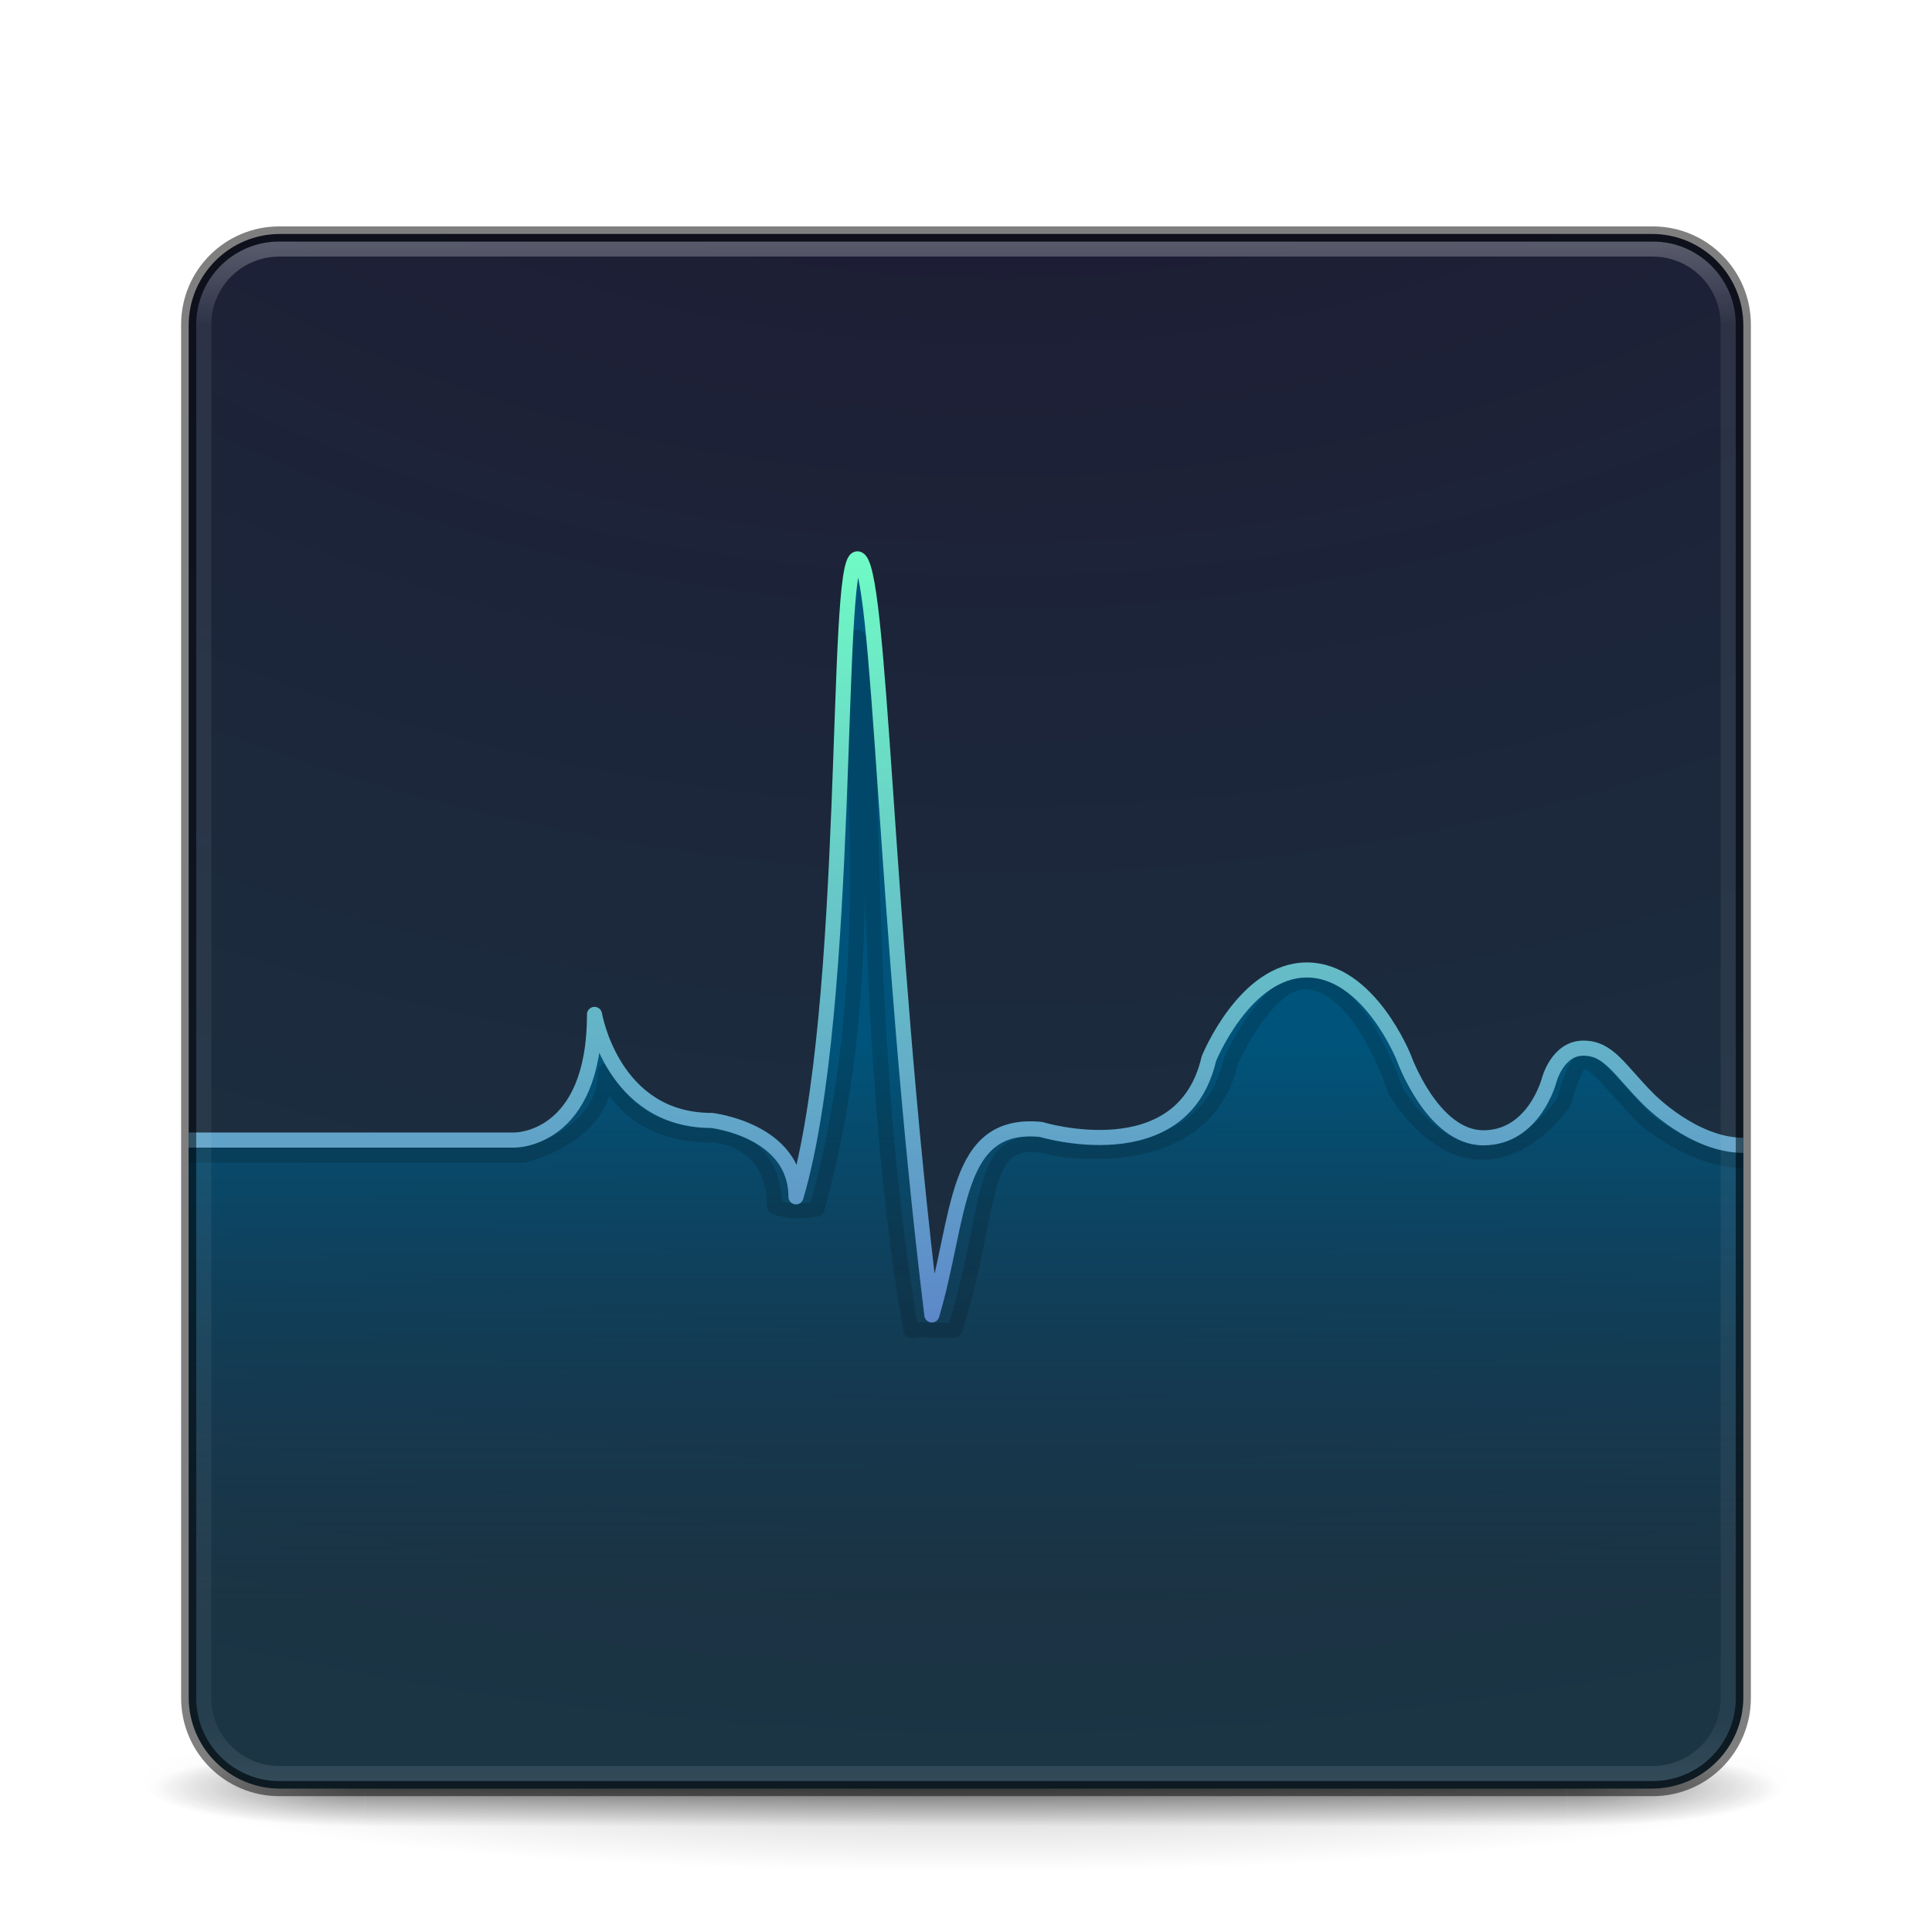
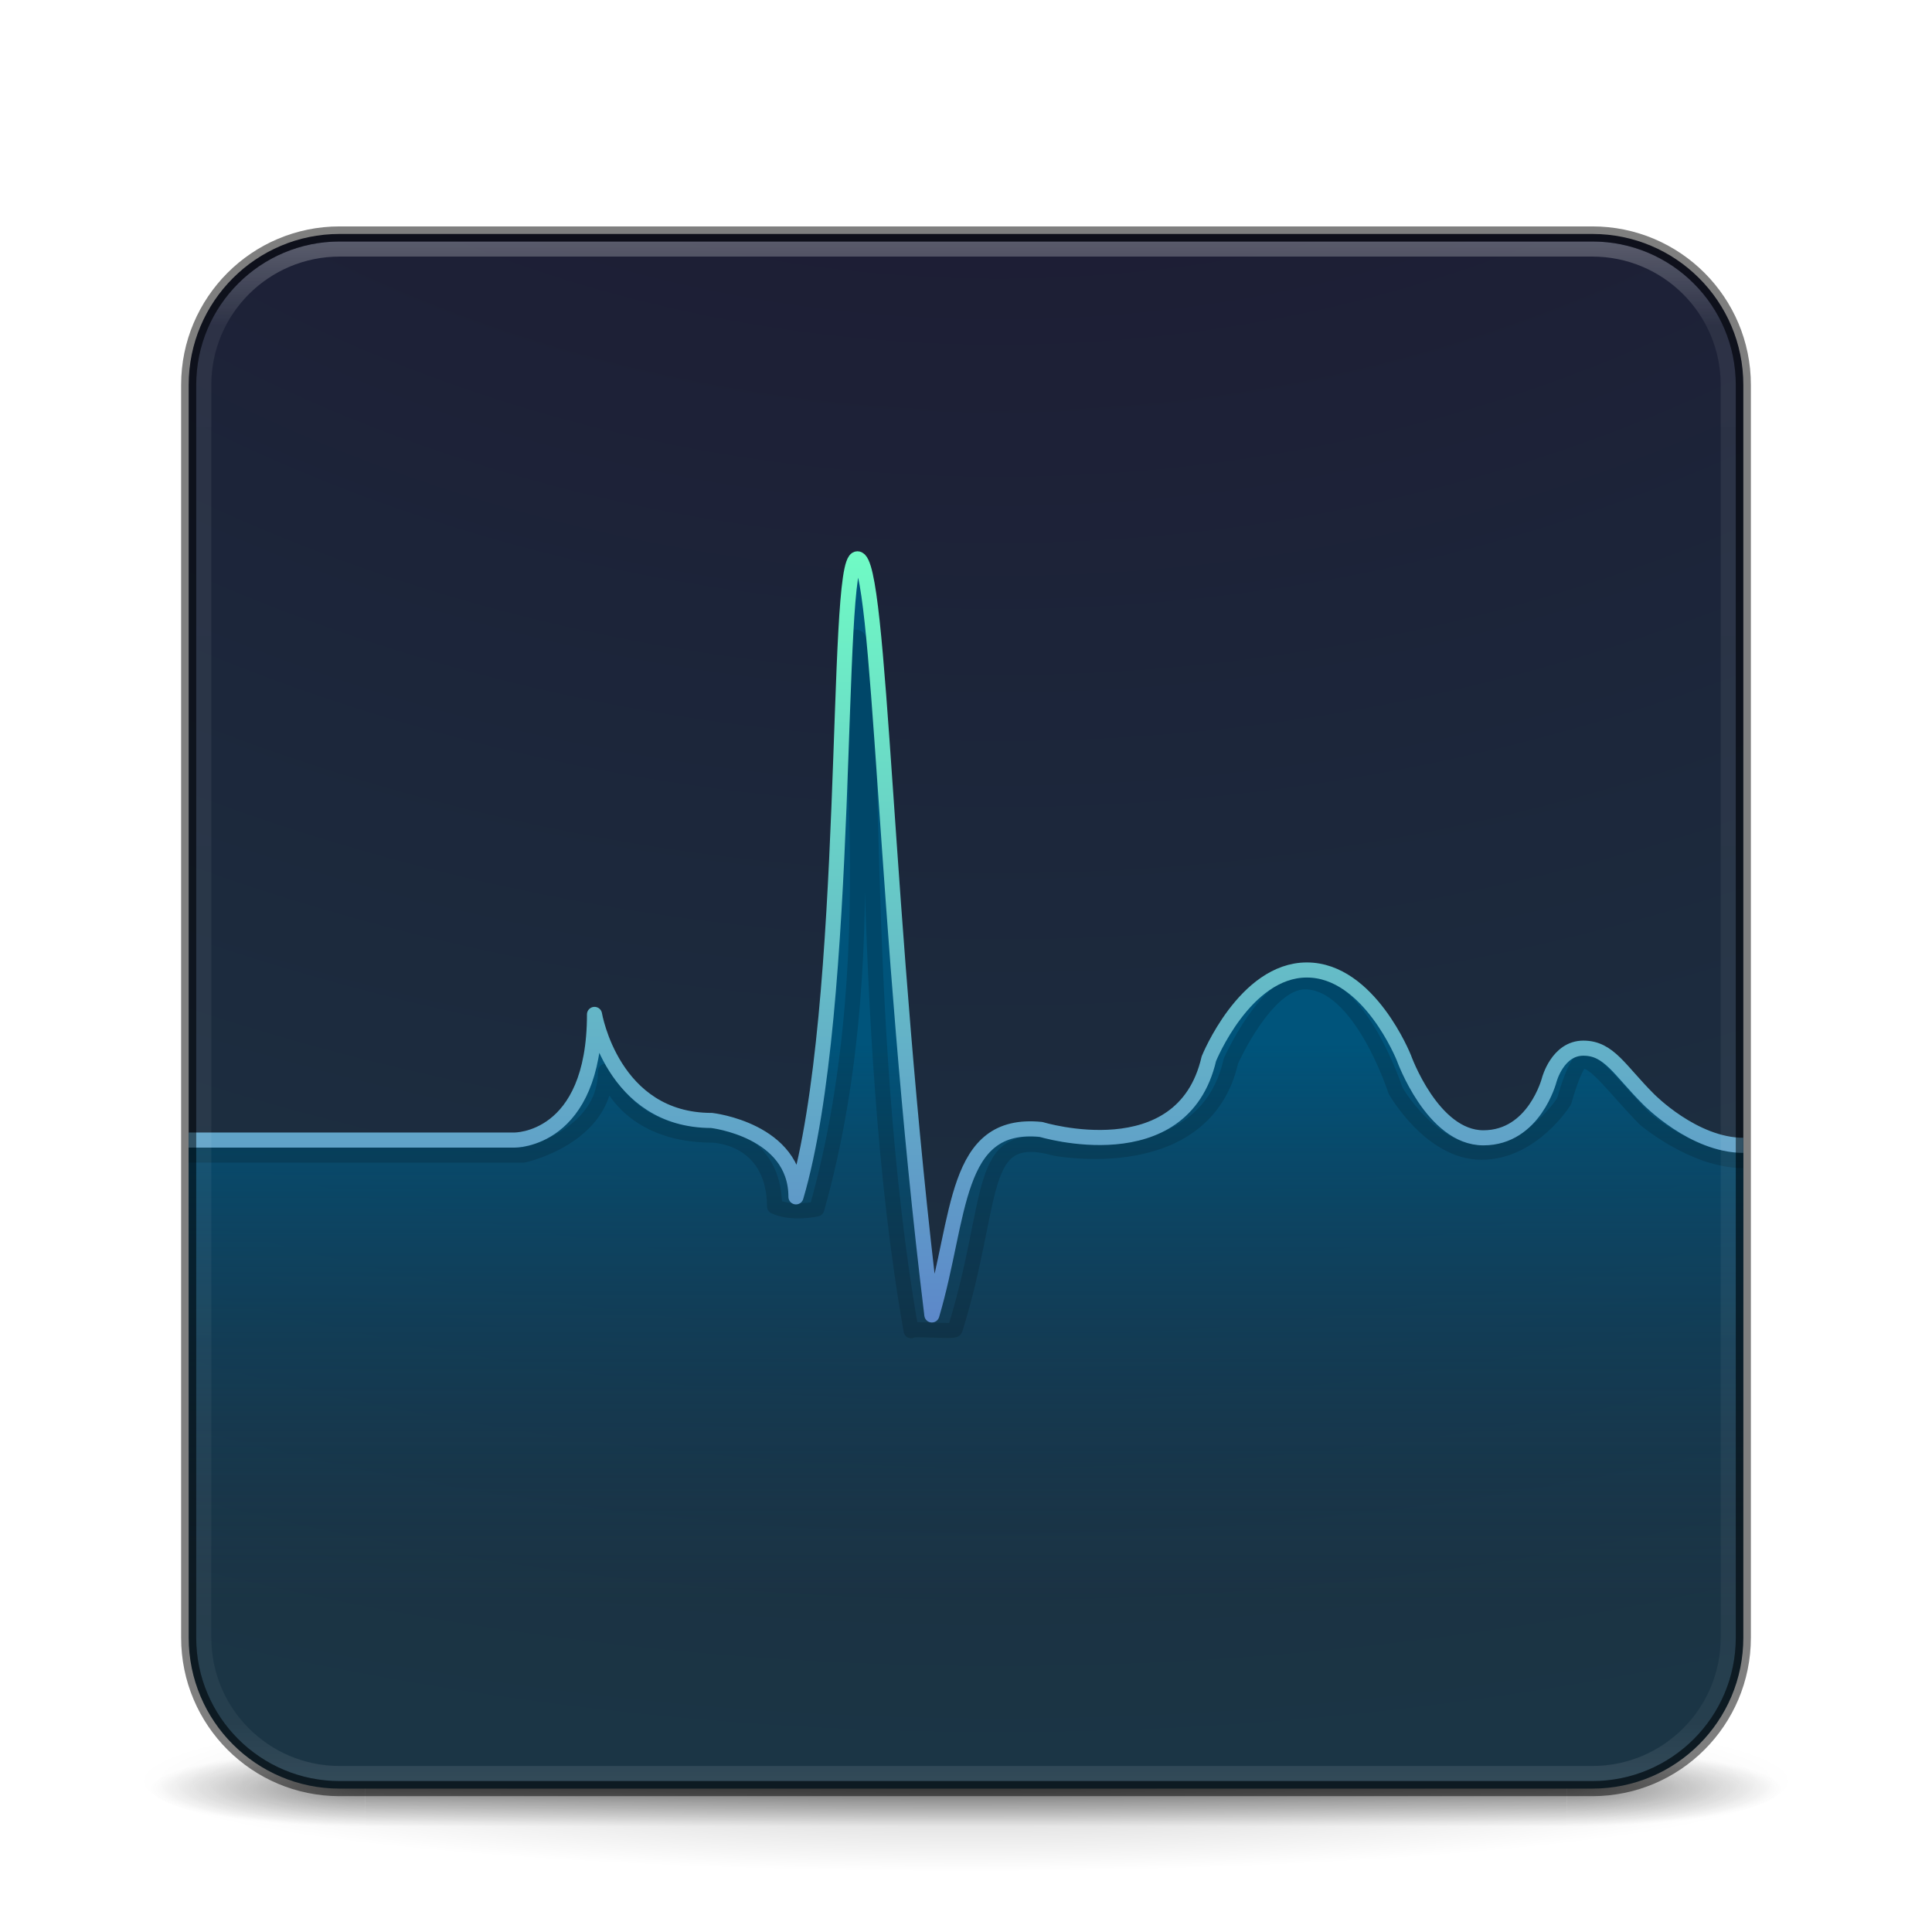
<svg xmlns="http://www.w3.org/2000/svg" xmlns:xlink="http://www.w3.org/1999/xlink" version="1.1" width="128" height="128" id="svg4379">
  <defs id="defs4381">
    <linearGradient x1="24" y1="5" x2="24" y2="43" id="linearGradient3159" xlink:href="#linearGradient3924-776" gradientUnits="userSpaceOnUse" gradientTransform="matrix(2.72973,0,0,2.72973,-1.513512,1.486514)" />
    <linearGradient id="linearGradient3924-776">
      <stop id="stop3124" style="stop-color:#ffffff;stop-opacity:1" offset="0" />
      <stop id="stop3126" style="stop-color:#ffffff;stop-opacity:0.235" offset="0.063" />
      <stop id="stop3128" style="stop-color:#ffffff;stop-opacity:0.157" offset="0.951" />
      <stop id="stop3130" style="stop-color:#ffffff;stop-opacity:0.392" offset="1" />
    </linearGradient>
    <radialGradient cx="4.993" cy="43.5" r="2.5" fx="4.993" fy="43.5" id="radialGradient2455-1" xlink:href="#linearGradient3688-166-749-5" gradientUnits="userSpaceOnUse" gradientTransform="matrix(2.003784,0,0,1.4,27.98813,-17.4)" />
    <linearGradient id="linearGradient3688-166-749-5">
      <stop id="stop2883-0" style="stop-color:#181818;stop-opacity:1" offset="0" />
      <stop id="stop2885-5" style="stop-color:#181818;stop-opacity:0" offset="1" />
    </linearGradient>
    <radialGradient cx="4.993" cy="43.5" r="2.5" fx="4.993" fy="43.5" id="radialGradient2457-5" xlink:href="#linearGradient3688-464-309-8" gradientUnits="userSpaceOnUse" gradientTransform="matrix(2.003784,0,0,1.4,-20.01187,-104.4)" />
    <linearGradient id="linearGradient3688-464-309-8">
      <stop id="stop2889-9" style="stop-color:#181818;stop-opacity:1" offset="0" />
      <stop id="stop2891-4" style="stop-color:#181818;stop-opacity:0" offset="1" />
    </linearGradient>
    <linearGradient x1="25.058" y1="47.028" x2="25.058" y2="39.999" id="linearGradient2459-7" xlink:href="#linearGradient3702-501-757-0" gradientUnits="userSpaceOnUse" />
    <linearGradient id="linearGradient3702-501-757-0">
      <stop id="stop2895-0" style="stop-color:#181818;stop-opacity:0" offset="0" />
      <stop id="stop2897-2" style="stop-color:#181818;stop-opacity:1" offset="0.5" />
      <stop id="stop2899-6" style="stop-color:#181818;stop-opacity:0" offset="1" />
    </linearGradient>
    <linearGradient id="linearGradient3811">
      <stop id="stop3813" style="stop-color:#000000;stop-opacity:1" offset="0" />
      <stop id="stop3815" style="stop-color:#000000;stop-opacity:0" offset="1" />
    </linearGradient>
    <radialGradient cx="-4.029" cy="93.468" r="35.338" fx="-4.029" fy="93.468" id="radialGradient4377" xlink:href="#linearGradient3811" gradientUnits="userSpaceOnUse" gradientTransform="matrix(1.556392,0,0,0.1697883,70.27036,102.1303)" />
    <linearGradient gradientTransform="matrix(2.067754,0,0,1.872727,3.195109,7.527929)" gradientUnits="userSpaceOnUse" y2="15.25" x2="29.625" y1="43.125" x1="29.625" id="linearGradient4227" xlink:href="#linearGradient4221" />
    <linearGradient id="linearGradient4221">
      <stop id="stop4223" offset="0" style="stop-color:#5c86c9;stop-opacity:1" />
      <stop id="stop4225" offset="1" style="stop-color:#70fcc5;stop-opacity:1" />
    </linearGradient>
    <linearGradient gradientUnits="userSpaceOnUse" y2="53.18" x2="29" y1="33.133" x1="29" id="linearGradient4324" xlink:href="#linearGradient4318" gradientTransform="matrix(1.872727,0,0,1.872727,4.072731,7.07273)" />
    <linearGradient id="linearGradient4318">
      <stop id="stop4320" offset="0" style="stop-color:#00547b;stop-opacity:1" />
      <stop id="stop4322" offset="1" style="stop-color:#11415b;stop-opacity:0" />
    </linearGradient>
    <radialGradient xlink:href="#linearGradient2867-449-88-871-390-598-476-591-434-148-57-177-8-3-3-6-4-8-8-8-5-3" id="radialGradient4147" gradientUnits="userSpaceOnUse" gradientTransform="matrix(0,12.32387,-15.12977,0,216.8436,-122.2157)" cx="6.73" cy="9.957" fx="6.2" fy="9.957" r="12.672" />
    <linearGradient id="linearGradient2867-449-88-871-390-598-476-591-434-148-57-177-8-3-3-6-4-8-8-8-5-3">
      <stop offset="0" style="stop-color:#1d1d34;stop-opacity:1" id="stop3750-1-0-7-6-6-1-3-9-3-6" />
      <stop id="stop4207" style="stop-color:#1d1d34;stop-opacity:1" offset="0.355" />
      <stop offset="1" style="stop-color:#1b3545;stop-opacity:1" id="stop3756-1-6-2-6-6-1-96-6-0-7" />
    </linearGradient>
  </defs>
  <path style="color:#000000;display:inline;overflow:visible;visibility:visible;opacity:0.2;fill:url(#radialGradient4377);fill-opacity:1;fill-rule:nonzero;stroke:none;stroke-width:1;marker:none;enable-background:accumulate" id="path3041" d="M 119,118 A 55,6 0 0 1 9,118 55,6 0 1 1 119,118 Z" />
  <g transform="matrix(2.842105,0,0,0.7142857,-4.210527,87.42857)" id="g3712" style="opacity:0.5">
    <rect width="5" height="7" x="38" y="40" id="rect2801" style="fill:url(#radialGradient2455-1);fill-opacity:1;stroke:none" />
    <rect width="5" height="7" x="-10" y="-47" transform="scale(-1,-1)" id="rect3696" style="fill:url(#radialGradient2457-5);fill-opacity:1;stroke:none" />
    <rect width="28" height="7" x="10" y="40" id="rect3700" style="fill:url(#linearGradient2459-7);fill-opacity:1;stroke:none" />
  </g>
-   <rect style="color:#000000;display:inline;overflow:visible;visibility:visible;fill:url(#radialGradient4147);fill-opacity:1;fill-rule:nonzero;stroke:none;stroke-width:1;marker:none;enable-background:accumulate;clip-rule:nonzero;opacity:1;isolation:auto;mix-blend-mode:normal;color-interpolation:sRGB;color-interpolation-filters:linearRGB;solid-color:#000000;solid-opacity:1;stroke-linecap:butt;stroke-linejoin:miter;stroke-miterlimit:4;stroke-dasharray:none;stroke-dashoffset:0;stroke-opacity:1;filter-blend-mode:normal;filter-gaussianBlur-deviation:0;color-rendering:auto;image-rendering:auto;shape-rendering:auto;text-rendering:auto" id="rect5505-21-3" y="15.5" x="12.5" ry="6.055" rx="6.055" height="103" width="103" />
+   <rect style="color:#000000;clip-rule:nonzero;display:inline;overflow:visible;visibility:visible;opacity:1;isolation:auto;mix-blend-mode:normal;color-interpolation:sRGB;color-interpolation-filters:linearRGB;solid-color:#000000;solid-opacity:1;fill:url(#radialGradient4147);fill-opacity:1;fill-rule:nonzero;stroke:none;stroke-width:1;stroke-linecap:butt;stroke-linejoin:miter;stroke-miterlimit:4;stroke-dasharray:none;stroke-dashoffset:0;stroke-opacity:1;marker:none;color-rendering:auto;image-rendering:auto;shape-rendering:auto;text-rendering:auto;enable-background:accumulate" id="rect5505-21-3" y="15.5" x="12.5" ry="10" rx="10" height="103" width="103" />
  <path id="path4213-2" d="m 56.805,37.022 c -1.546,0 -0.354,29.712 -4.071,42.275 0,-4.429 -5.589,-5.062 -5.589,-5.062 -6.579,0 -7.758,-7.026 -7.758,-7.026 0,8.413 -5.304,8.321 -5.304,8.321 l -21.584,0 0,37.352 c 0,3.112 2.506,5.618 5.618,5.618 l 91.764,0 c 3.112,0 5.618,-2.506 5.618,-5.618 l 0,-37.001 c -3.295,0 -6.269,-3.043 -6.269,-3.043 -1.939,-1.931 -2.615,-3.394 -4.327,-3.394 -1.712,0 -2.264,2.107 -2.264,2.107 0,0 -0.984,3.833 -4.36,3.833 -3.376,0 -5.267,-5.296 -5.267,-5.296 0,0 -2.311,-5.823 -6.43,-5.823 -4.119,0 -6.492,5.882 -6.492,5.882 -1.745,7.549 -11.116,4.682 -11.116,4.682 -5.816,-0.585 -5.303,5.76 -7.235,12.29 C 58.573,61.192 58.351,37.022 56.805,37.022 Z" style="fill:url(#linearGradient4324);fill-opacity:1;fill-rule:evenodd;stroke:none;stroke-width:1;stroke-linecap:butt;stroke-linejoin:round;stroke-miterlimit:4;stroke-dasharray:none;stroke-opacity:1" />
  <path style="opacity:0.15;fill:none;fill-rule:evenodd;stroke:#000000;stroke-width:1;stroke-linecap:butt;stroke-linejoin:round;stroke-miterlimit:4;stroke-dasharray:none;stroke-opacity:1" d="m 12.5,76.529 22.183,0 c 0,0 5.435,-1.178 5.435,-5.553 0,0 1.136,4.23 7.114,4.23 0,0 4.044,0.077 4.087,4.723 1.136,0.541 2.794,0.167 2.794,0.167 5.119,-18.053 1.107,-37.7 2.608,-37.874 1.535,-0.178 -6.68e-4,25.366 3.644,45.945 0.055,-0.189 2.85,0.102 2.909,-0.084 2.706,-8.674 1.34,-13.46 6.647,-12.006 0,0 9.885,1.917 11.629,-5.779 0,0 2.332,-5.251 4.906,-5.251 3.69,0 6,7.205 6,7.205 0,0 2.319,4.086 5.696,4.086 3.376,0 5.478,-3.382 5.478,-3.382 0,0 0.721,-2.673 1.231,-2.673 0.897,0 2.176,1.885 4.115,3.854 0,0 3.23,2.752 6.525,2.752" id="path4213-9" />
  <path id="path4213" d="m 12.5,75.531 21.582,0 c 0,0 5.306,0.089 5.306,-8.324 0,0 1.179,7.026 7.758,7.026 0,0 5.589,0.633 5.589,5.062 3.717,-12.564 2.525,-42.272 4.071,-42.272 1.546,0 1.765,24.17 4.932,50.095 1.932,-6.53 1.422,-12.875 7.237,-12.29 0,0 9.37,2.868 11.114,-4.682 0,0 2.375,-5.882 6.494,-5.882 4.119,0 6.429,5.823 6.429,5.823 0,0 1.89,5.296 5.266,5.296 3.376,0 4.362,-3.833 4.362,-3.833 0,0 0.549,-2.107 2.262,-2.107 1.712,0 2.391,1.463 4.329,3.394 0,0 2.972,3.043 6.268,3.043" style="fill:none;fill-rule:evenodd;stroke:url(#linearGradient4227);stroke-width:1;stroke-linecap:butt;stroke-linejoin:round;stroke-miterlimit:4;stroke-dasharray:none;stroke-opacity:1" />
-   <rect style="opacity:0.3;fill:none;stroke:url(#linearGradient3159);stroke-width:1;stroke-linecap:round;stroke-linejoin:round;stroke-miterlimit:4;stroke-dasharray:none;stroke-dashoffset:0;stroke-opacity:1" id="rect6741-7" y="16.5" x="13.5" ry="5" rx="5" height="101" width="101" />
-   <rect style="color:#000000;display:inline;overflow:visible;visibility:visible;opacity:0.5;fill:none;stroke:#000000;stroke-width:1;stroke-linecap:round;stroke-linejoin:round;stroke-miterlimit:4;stroke-dasharray:none;stroke-dashoffset:0;stroke-opacity:1;marker:none;enable-background:accumulate;clip-rule:nonzero;isolation:auto;mix-blend-mode:normal;color-interpolation:sRGB;color-interpolation-filters:linearRGB;solid-color:#000000;solid-opacity:1;fill-opacity:1;fill-rule:nonzero;filter-blend-mode:normal;filter-gaussianBlur-deviation:0;color-rendering:auto;image-rendering:auto;shape-rendering:auto;text-rendering:auto" id="rect5505-21-6" y="15.5" x="12.5" ry="6" rx="6" height="103" width="103" />
+   <rect style="opacity:0.3;fill:none;stroke:url(#linearGradient3159);stroke-width:1;stroke-linecap:round;stroke-linejoin:round;stroke-miterlimit:4;stroke-dasharray:none;stroke-dashoffset:0;stroke-opacity:1" id="rect6741-7" y="16.5" x="13.5" ry="9" rx="9" height="101" width="101" />
+   <rect style="color:#000000;clip-rule:nonzero;display:inline;overflow:visible;visibility:visible;opacity:0.5;isolation:auto;mix-blend-mode:normal;color-interpolation:sRGB;color-interpolation-filters:linearRGB;solid-color:#000000;solid-opacity:1;fill:none;fill-opacity:1;fill-rule:nonzero;stroke:#000000;stroke-width:1;stroke-linecap:round;stroke-linejoin:round;stroke-miterlimit:4;stroke-dasharray:none;stroke-dashoffset:0;stroke-opacity:1;marker:none;color-rendering:auto;image-rendering:auto;shape-rendering:auto;text-rendering:auto;enable-background:accumulate" id="rect5505-21-6" y="15.5" x="12.5" ry="10" rx="10" height="103" width="103" />
</svg>
